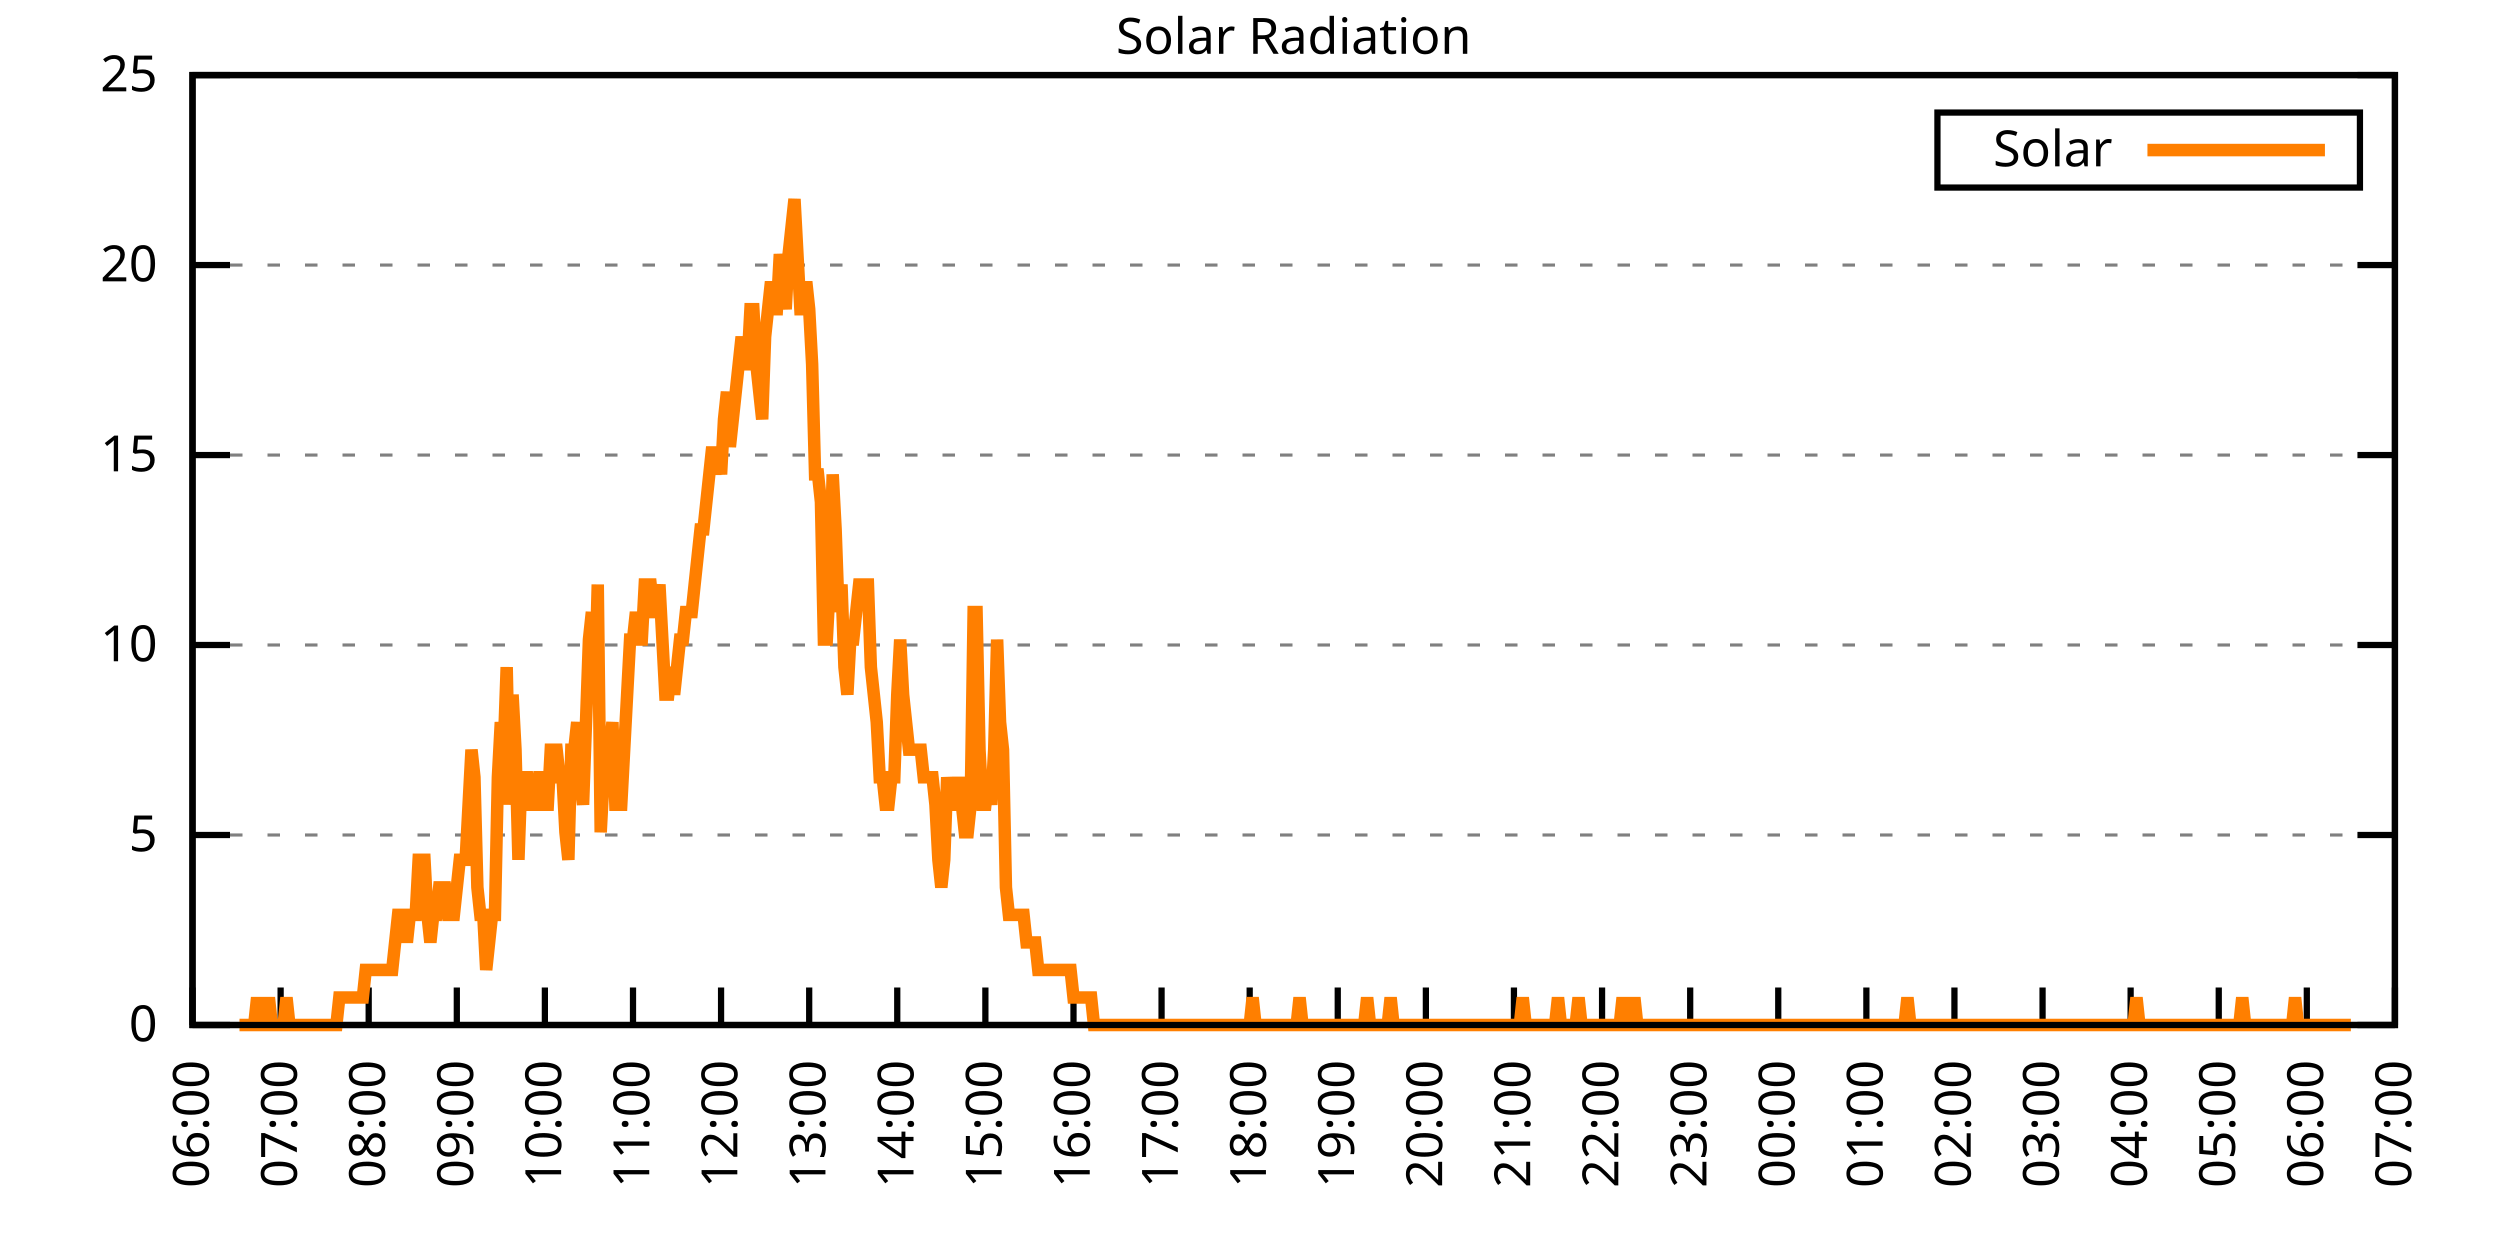
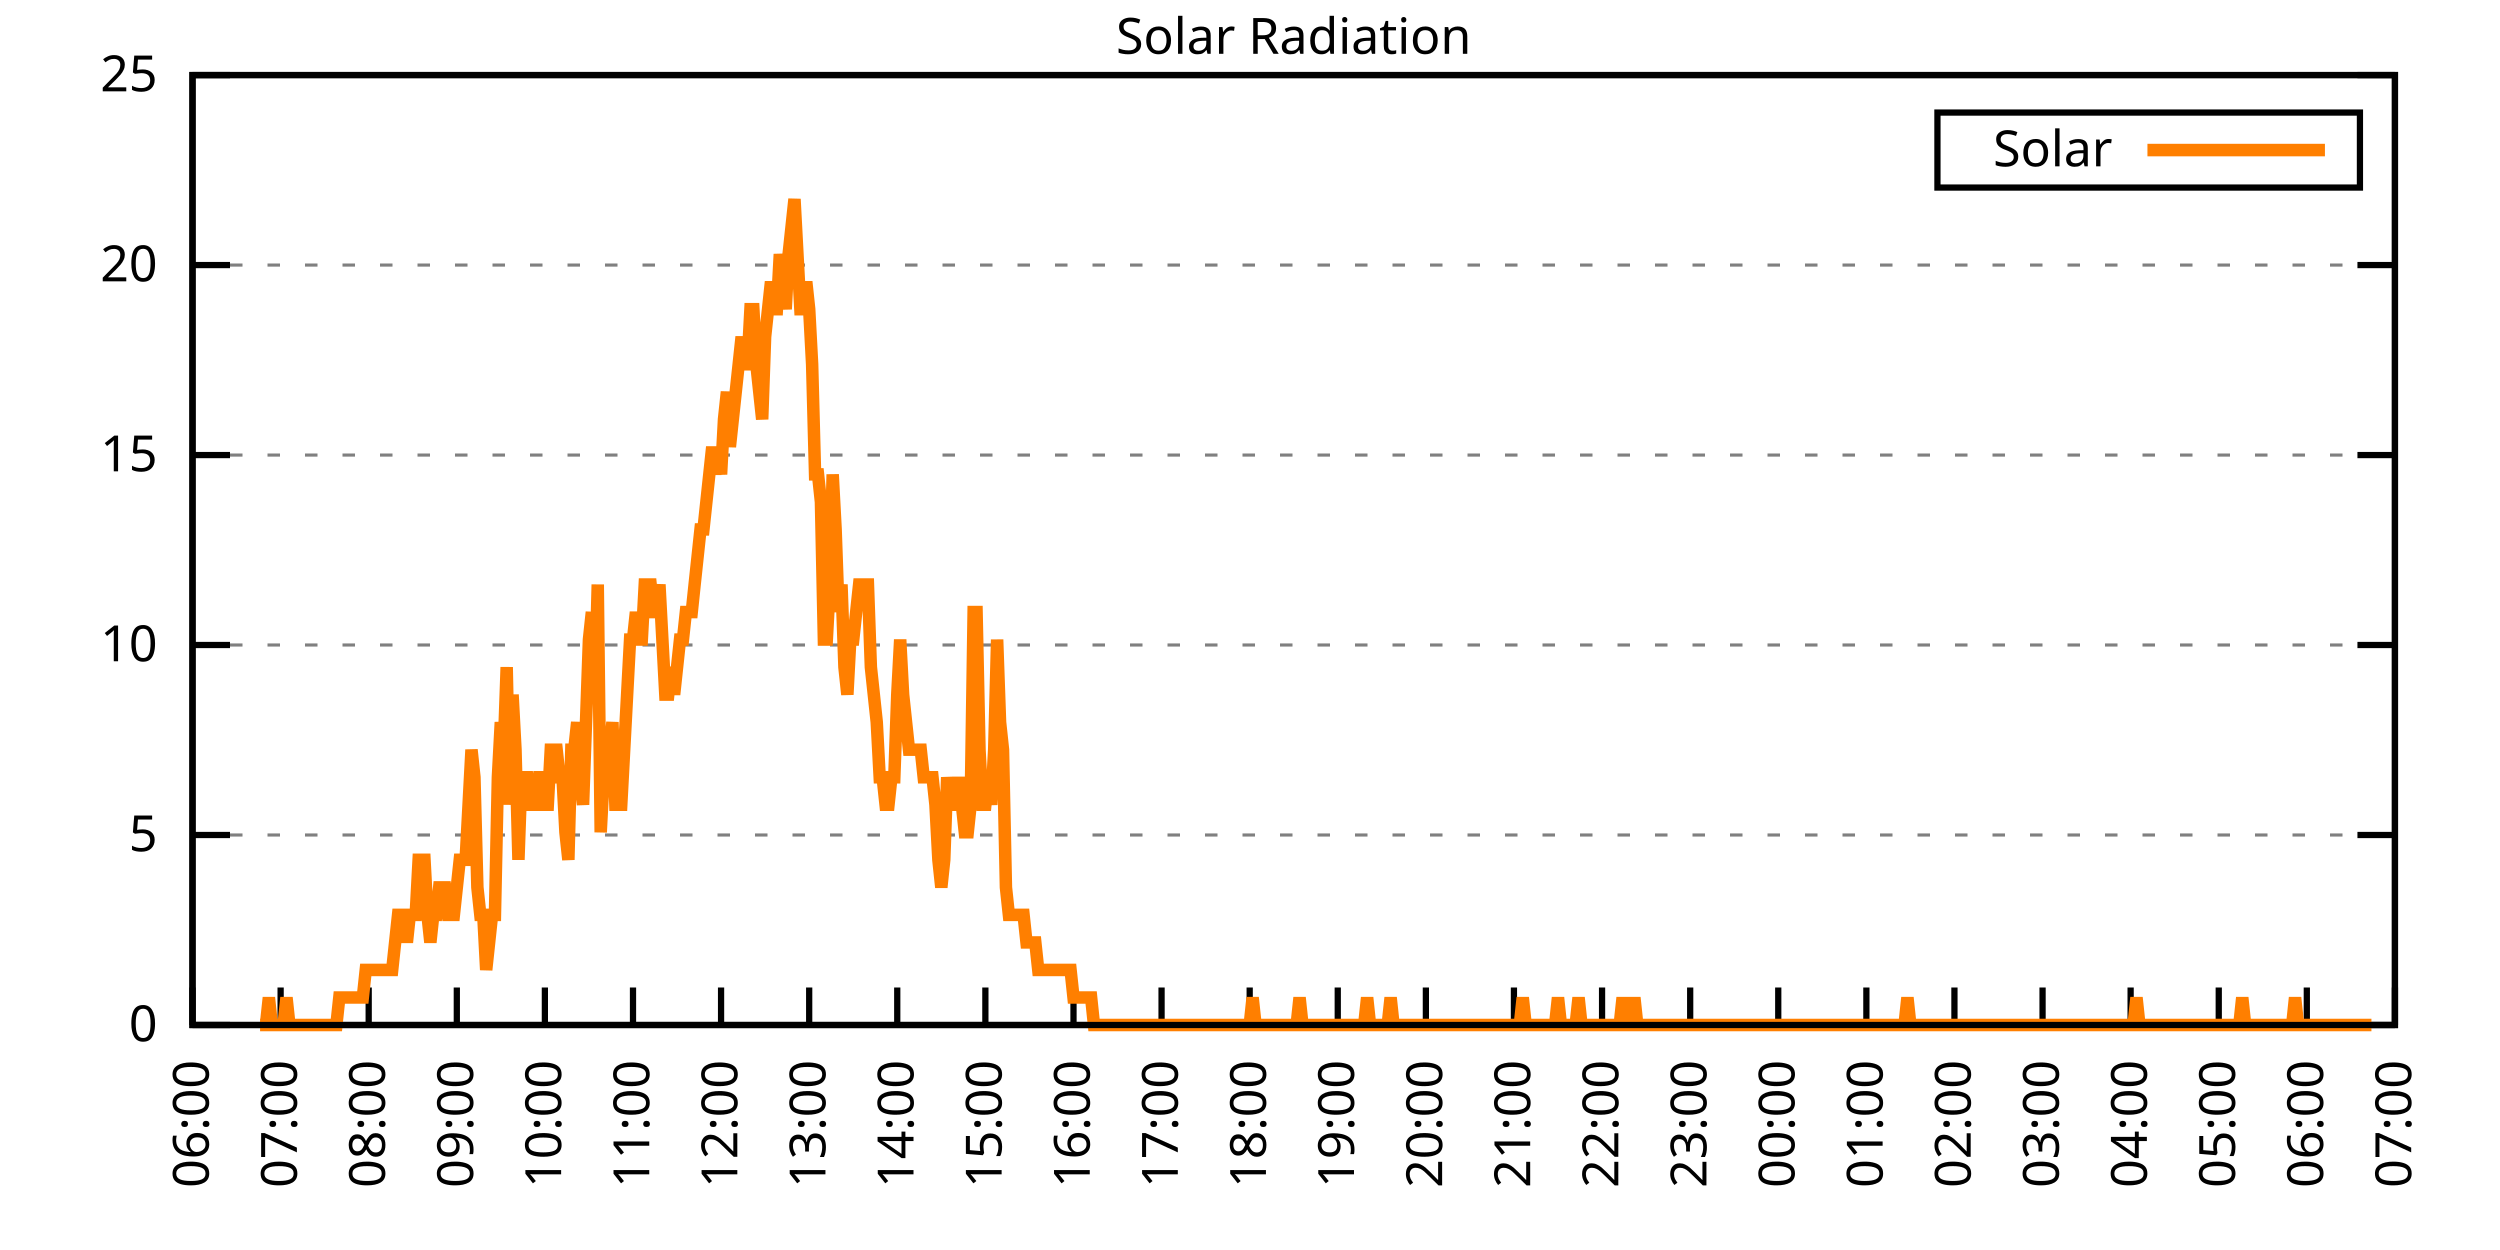
<svg xmlns="http://www.w3.org/2000/svg" xmlns:xlink="http://www.w3.org/1999/xlink" width="400" height="200" viewBox="0 0 400 200">
  <g id="gnuplot_canvas">
    <rect x="0" y="0" width="400" height="200" fill="none" />
    <defs>
      <circle id="gpDot" r="0.5" stroke-width="0.5" stroke="currentColor" />
      <path id="gpPt0" stroke-width="0.333" stroke="currentColor" d="M-1,0 h2 M0,-1 v2" />
      <path id="gpPt1" stroke-width="0.333" stroke="currentColor" d="M-1,-1 L1,1 M1,-1 L-1,1" />
      <path id="gpPt2" stroke-width="0.333" stroke="currentColor" d="M-1,0 L1,0 M0,-1 L0,1 M-1,-1 L1,1 M-1,1 L1,-1" />
      <rect id="gpPt3" stroke-width="0.333" stroke="currentColor" x="-1" y="-1" width="2" height="2" />
      <rect id="gpPt4" stroke-width="0.333" stroke="currentColor" fill="currentColor" x="-1" y="-1" width="2" height="2" />
      <circle id="gpPt5" stroke-width="0.333" stroke="currentColor" cx="0" cy="0" r="1" />
      <use xlink:href="#gpPt5" id="gpPt6" fill="currentColor" stroke="none" />
      <path id="gpPt7" stroke-width="0.333" stroke="currentColor" d="M0,-1.33 L-1.33,0.67 L1.33,0.67 z" />
      <use xlink:href="#gpPt7" id="gpPt8" fill="currentColor" stroke="none" />
      <use xlink:href="#gpPt7" id="gpPt9" stroke="currentColor" transform="rotate(180)" />
      <use xlink:href="#gpPt9" id="gpPt10" fill="currentColor" stroke="none" />
      <use xlink:href="#gpPt3" id="gpPt11" stroke="currentColor" transform="rotate(45)" />
      <use xlink:href="#gpPt11" id="gpPt12" fill="currentColor" stroke="none" />
      <path id="gpPt13" stroke-width="0.333" stroke="currentColor" d="M0,1.330 L1.265,0.411 L0.782,-1.067 L-0.782,-1.076 L-1.265,0.411 z" />
      <use xlink:href="#gpPt13" id="gpPt14" fill="currentColor" stroke="none" />
      <filter id="textbox" filterUnits="objectBoundingBox" x="0" y="0" height="1" width="1">
        <feFlood flood-color="white" flood-opacity="1" result="bgnd" />
        <feComposite in="SourceGraphic" in2="bgnd" operator="atop" />
      </filter>
      <filter id="greybox" filterUnits="objectBoundingBox" x="0" y="0" height="1" width="1">
        <feFlood flood-color="lightgrey" flood-opacity="1" result="grey" />
        <feComposite in="SourceGraphic" in2="grey" operator="atop" />
      </filter>
    </defs>
    <g fill="none" color="white" stroke="currentColor" stroke-width="1.00" stroke-linecap="butt" stroke-linejoin="miter">
</g>
    <g fill="none" color="black" stroke="currentColor" stroke-width="1.00" stroke-linecap="butt" stroke-linejoin="miter">
      <g stroke="none" shape-rendering="crispEdges">
        <polygon fill="rgb(255, 255, 255)" points="30.80,164.00 383.18,164.00 383.18,12.02 30.80,12.02 " />
      </g>
    </g>
    <g fill="none" color="black" stroke="currentColor" stroke-width="1.00" stroke-linecap="butt" stroke-linejoin="miter">
</g>
    <g fill="none" color="black" stroke="black" stroke-width="0.50" stroke-linecap="butt" stroke-linejoin="miter">
</g>
    <g fill="none" color="gray" stroke="currentColor" stroke-width="0.50" stroke-linecap="butt" stroke-linejoin="miter">
      <path stroke="gray" stroke-dasharray="2,4" class="gridline" d="M30.80,164.00 L383.19,164.00  " />
    </g>
    <g fill="none" color="gray" stroke="gray" stroke-width="1.00" stroke-linecap="butt" stroke-linejoin="miter">
</g>
    <g fill="none" color="black" stroke="currentColor" stroke-width="1.00" stroke-linecap="butt" stroke-linejoin="miter">
      <path stroke="black" d="M30.80,164.00 L36.80,164.00 M383.19,164.00 L377.19,164.00  " />
      <g transform="translate(25.20,166.60)" stroke="none" fill="black" font-family="Sans" font-size="8.00" text-anchor="end">
        <text>
          <tspan font-family="Sans"> 0</tspan>
        </text>
      </g>
    </g>
    <g fill="none" color="black" stroke="currentColor" stroke-width="1.00" stroke-linecap="butt" stroke-linejoin="miter">
</g>
    <g fill="none" color="black" stroke="black" stroke-width="0.50" stroke-linecap="butt" stroke-linejoin="miter">
</g>
    <g fill="none" color="gray" stroke="currentColor" stroke-width="0.50" stroke-linecap="butt" stroke-linejoin="miter">
      <path stroke="gray" stroke-dasharray="2,4" class="gridline" d="M30.80,133.60 L383.19,133.60  " />
    </g>
    <g fill="none" color="gray" stroke="gray" stroke-width="1.00" stroke-linecap="butt" stroke-linejoin="miter">
</g>
    <g fill="none" color="black" stroke="currentColor" stroke-width="1.00" stroke-linecap="butt" stroke-linejoin="miter">
      <path stroke="black" d="M30.80,133.60 L36.80,133.60 M383.19,133.60 L377.19,133.60  " />
      <g transform="translate(25.20,136.20)" stroke="none" fill="black" font-family="Sans" font-size="8.00" text-anchor="end">
        <text>
          <tspan font-family="Sans"> 5</tspan>
        </text>
      </g>
    </g>
    <g fill="none" color="black" stroke="currentColor" stroke-width="1.00" stroke-linecap="butt" stroke-linejoin="miter">
</g>
    <g fill="none" color="black" stroke="black" stroke-width="0.50" stroke-linecap="butt" stroke-linejoin="miter">
</g>
    <g fill="none" color="gray" stroke="currentColor" stroke-width="0.50" stroke-linecap="butt" stroke-linejoin="miter">
      <path stroke="gray" stroke-dasharray="2,4" class="gridline" d="M30.80,103.20 L383.19,103.20  " />
    </g>
    <g fill="none" color="gray" stroke="gray" stroke-width="1.00" stroke-linecap="butt" stroke-linejoin="miter">
</g>
    <g fill="none" color="black" stroke="currentColor" stroke-width="1.00" stroke-linecap="butt" stroke-linejoin="miter">
      <path stroke="black" d="M30.80,103.20 L36.80,103.20 M383.19,103.20 L377.19,103.20  " />
      <g transform="translate(25.20,105.80)" stroke="none" fill="black" font-family="Sans" font-size="8.00" text-anchor="end">
        <text>
          <tspan font-family="Sans"> 10</tspan>
        </text>
      </g>
    </g>
    <g fill="none" color="black" stroke="currentColor" stroke-width="1.00" stroke-linecap="butt" stroke-linejoin="miter">
</g>
    <g fill="none" color="black" stroke="black" stroke-width="0.50" stroke-linecap="butt" stroke-linejoin="miter">
</g>
    <g fill="none" color="gray" stroke="currentColor" stroke-width="0.50" stroke-linecap="butt" stroke-linejoin="miter">
      <path stroke="gray" stroke-dasharray="2,4" class="gridline" d="M30.80,72.81 L383.19,72.81  " />
    </g>
    <g fill="none" color="gray" stroke="gray" stroke-width="1.00" stroke-linecap="butt" stroke-linejoin="miter">
</g>
    <g fill="none" color="black" stroke="currentColor" stroke-width="1.00" stroke-linecap="butt" stroke-linejoin="miter">
      <path stroke="black" d="M30.80,72.81 L36.80,72.81 M383.19,72.81 L377.19,72.81  " />
      <g transform="translate(25.20,75.41)" stroke="none" fill="black" font-family="Sans" font-size="8.00" text-anchor="end">
        <text>
          <tspan font-family="Sans"> 15</tspan>
        </text>
      </g>
    </g>
    <g fill="none" color="black" stroke="currentColor" stroke-width="1.00" stroke-linecap="butt" stroke-linejoin="miter">
</g>
    <g fill="none" color="black" stroke="black" stroke-width="0.50" stroke-linecap="butt" stroke-linejoin="miter">
</g>
    <g fill="none" color="gray" stroke="currentColor" stroke-width="0.50" stroke-linecap="butt" stroke-linejoin="miter">
      <path stroke="gray" stroke-dasharray="2,4" class="gridline" d="M30.80,42.41 L383.19,42.41  " />
    </g>
    <g fill="none" color="gray" stroke="gray" stroke-width="1.00" stroke-linecap="butt" stroke-linejoin="miter">
</g>
    <g fill="none" color="black" stroke="currentColor" stroke-width="1.00" stroke-linecap="butt" stroke-linejoin="miter">
      <path stroke="black" d="M30.80,42.41 L36.80,42.41 M383.19,42.41 L377.19,42.41  " />
      <g transform="translate(25.20,45.01)" stroke="none" fill="black" font-family="Sans" font-size="8.00" text-anchor="end">
        <text>
          <tspan font-family="Sans"> 20</tspan>
        </text>
      </g>
    </g>
    <g fill="none" color="black" stroke="currentColor" stroke-width="1.00" stroke-linecap="butt" stroke-linejoin="miter">
</g>
    <g fill="none" color="black" stroke="black" stroke-width="0.50" stroke-linecap="butt" stroke-linejoin="miter">
</g>
    <g fill="none" color="gray" stroke="currentColor" stroke-width="0.50" stroke-linecap="butt" stroke-linejoin="miter">
      <path stroke="gray" stroke-dasharray="2,4" class="gridline" d="M30.80,12.01 L383.19,12.01  " />
    </g>
    <g fill="none" color="gray" stroke="gray" stroke-width="1.00" stroke-linecap="butt" stroke-linejoin="miter">
</g>
    <g fill="none" color="black" stroke="currentColor" stroke-width="1.00" stroke-linecap="butt" stroke-linejoin="miter">
      <path stroke="black" d="M30.80,12.01 L36.80,12.01 M383.19,12.01 L377.19,12.01  " />
      <g transform="translate(25.20,14.61)" stroke="none" fill="black" font-family="Sans" font-size="8.00" text-anchor="end">
        <text>
          <tspan font-family="Sans"> 25</tspan>
        </text>
      </g>
    </g>
    <g fill="none" color="black" stroke="currentColor" stroke-width="1.00" stroke-linecap="butt" stroke-linejoin="miter">
      <path stroke="black" d="M30.80,164.00 L30.80,158.00  " />
      <g transform="translate(33.40,169.60) rotate(270.00)" stroke="none" fill="black" font-family="Sans" font-size="8.00" text-anchor="end">
        <text>
          <tspan font-family="Sans">06:00</tspan>
        </text>
      </g>
    </g>
    <g fill="none" color="black" stroke="currentColor" stroke-width="1.00" stroke-linecap="butt" stroke-linejoin="miter">
      <path stroke="black" d="M44.90,164.00 L44.90,158.00  " />
      <g transform="translate(47.50,169.60) rotate(270.00)" stroke="none" fill="black" font-family="Sans" font-size="8.00" text-anchor="end">
        <text>
          <tspan font-family="Sans">07:00</tspan>
        </text>
      </g>
    </g>
    <g fill="none" color="black" stroke="currentColor" stroke-width="1.00" stroke-linecap="butt" stroke-linejoin="miter">
      <path stroke="black" d="M58.99,164.00 L58.99,158.00  " />
      <g transform="translate(61.59,169.60) rotate(270.00)" stroke="none" fill="black" font-family="Sans" font-size="8.00" text-anchor="end">
        <text>
          <tspan font-family="Sans">08:00</tspan>
        </text>
      </g>
    </g>
    <g fill="none" color="black" stroke="currentColor" stroke-width="1.00" stroke-linecap="butt" stroke-linejoin="miter">
      <path stroke="black" d="M73.09,164.00 L73.09,158.00  " />
      <g transform="translate(75.69,169.60) rotate(270.00)" stroke="none" fill="black" font-family="Sans" font-size="8.00" text-anchor="end">
        <text>
          <tspan font-family="Sans">09:00</tspan>
        </text>
      </g>
    </g>
    <g fill="none" color="black" stroke="currentColor" stroke-width="1.00" stroke-linecap="butt" stroke-linejoin="miter">
      <path stroke="black" d="M87.18,164.00 L87.18,158.00  " />
      <g transform="translate(89.78,169.60) rotate(270.00)" stroke="none" fill="black" font-family="Sans" font-size="8.00" text-anchor="end">
        <text>
          <tspan font-family="Sans">10:00</tspan>
        </text>
      </g>
    </g>
    <g fill="none" color="black" stroke="currentColor" stroke-width="1.00" stroke-linecap="butt" stroke-linejoin="miter">
      <path stroke="black" d="M101.28,164.00 L101.28,158.00  " />
      <g transform="translate(103.88,169.60) rotate(270.00)" stroke="none" fill="black" font-family="Sans" font-size="8.00" text-anchor="end">
        <text>
          <tspan font-family="Sans">11:00</tspan>
        </text>
      </g>
    </g>
    <g fill="none" color="black" stroke="currentColor" stroke-width="1.00" stroke-linecap="butt" stroke-linejoin="miter">
      <path stroke="black" d="M115.37,164.00 L115.37,158.00  " />
      <g transform="translate(117.97,169.60) rotate(270.00)" stroke="none" fill="black" font-family="Sans" font-size="8.00" text-anchor="end">
        <text>
          <tspan font-family="Sans">12:00</tspan>
        </text>
      </g>
    </g>
    <g fill="none" color="black" stroke="currentColor" stroke-width="1.00" stroke-linecap="butt" stroke-linejoin="miter">
      <path stroke="black" d="M129.47,164.00 L129.47,158.00  " />
      <g transform="translate(132.07,169.60) rotate(270.00)" stroke="none" fill="black" font-family="Sans" font-size="8.00" text-anchor="end">
        <text>
          <tspan font-family="Sans">13:00</tspan>
        </text>
      </g>
    </g>
    <g fill="none" color="black" stroke="currentColor" stroke-width="1.00" stroke-linecap="butt" stroke-linejoin="miter">
      <path stroke="black" d="M143.56,164.00 L143.56,158.00  " />
      <g transform="translate(146.16,169.60) rotate(270.00)" stroke="none" fill="black" font-family="Sans" font-size="8.00" text-anchor="end">
        <text>
          <tspan font-family="Sans">14:00</tspan>
        </text>
      </g>
    </g>
    <g fill="none" color="black" stroke="currentColor" stroke-width="1.00" stroke-linecap="butt" stroke-linejoin="miter">
      <path stroke="black" d="M157.66,164.00 L157.66,158.00  " />
      <g transform="translate(160.26,169.60) rotate(270.00)" stroke="none" fill="black" font-family="Sans" font-size="8.00" text-anchor="end">
        <text>
          <tspan font-family="Sans">15:00</tspan>
        </text>
      </g>
    </g>
    <g fill="none" color="black" stroke="currentColor" stroke-width="1.00" stroke-linecap="butt" stroke-linejoin="miter">
      <path stroke="black" d="M171.76,164.00 L171.76,158.00  " />
      <g transform="translate(174.36,169.60) rotate(270.00)" stroke="none" fill="black" font-family="Sans" font-size="8.00" text-anchor="end">
        <text>
          <tspan font-family="Sans">16:00</tspan>
        </text>
      </g>
    </g>
    <g fill="none" color="black" stroke="currentColor" stroke-width="1.00" stroke-linecap="butt" stroke-linejoin="miter">
      <path stroke="black" d="M185.85,164.00 L185.85,158.00  " />
      <g transform="translate(188.45,169.60) rotate(270.00)" stroke="none" fill="black" font-family="Sans" font-size="8.00" text-anchor="end">
        <text>
          <tspan font-family="Sans">17:00</tspan>
        </text>
      </g>
    </g>
    <g fill="none" color="black" stroke="currentColor" stroke-width="1.00" stroke-linecap="butt" stroke-linejoin="miter">
      <path stroke="black" d="M199.95,164.00 L199.95,158.00  " />
      <g transform="translate(202.55,169.60) rotate(270.00)" stroke="none" fill="black" font-family="Sans" font-size="8.00" text-anchor="end">
        <text>
          <tspan font-family="Sans">18:00</tspan>
        </text>
      </g>
    </g>
    <g fill="none" color="black" stroke="currentColor" stroke-width="1.00" stroke-linecap="butt" stroke-linejoin="miter">
      <path stroke="black" d="M214.04,164.00 L214.04,158.00  " />
      <g transform="translate(216.64,169.60) rotate(270.00)" stroke="none" fill="black" font-family="Sans" font-size="8.00" text-anchor="end">
        <text>
          <tspan font-family="Sans">19:00</tspan>
        </text>
      </g>
    </g>
    <g fill="none" color="black" stroke="currentColor" stroke-width="1.00" stroke-linecap="butt" stroke-linejoin="miter">
      <path stroke="black" d="M228.14,164.00 L228.14,158.00  " />
      <g transform="translate(230.74,169.60) rotate(270.00)" stroke="none" fill="black" font-family="Sans" font-size="8.00" text-anchor="end">
        <text>
          <tspan font-family="Sans">20:00</tspan>
        </text>
      </g>
    </g>
    <g fill="none" color="black" stroke="currentColor" stroke-width="1.00" stroke-linecap="butt" stroke-linejoin="miter">
      <path stroke="black" d="M242.23,164.00 L242.23,158.00  " />
      <g transform="translate(244.83,169.60) rotate(270.00)" stroke="none" fill="black" font-family="Sans" font-size="8.00" text-anchor="end">
        <text>
          <tspan font-family="Sans">21:00</tspan>
        </text>
      </g>
    </g>
    <g fill="none" color="black" stroke="currentColor" stroke-width="1.00" stroke-linecap="butt" stroke-linejoin="miter">
      <path stroke="black" d="M256.33,164.00 L256.33,158.00  " />
      <g transform="translate(258.93,169.60) rotate(270.00)" stroke="none" fill="black" font-family="Sans" font-size="8.00" text-anchor="end">
        <text>
          <tspan font-family="Sans">22:00</tspan>
        </text>
      </g>
    </g>
    <g fill="none" color="black" stroke="currentColor" stroke-width="1.00" stroke-linecap="butt" stroke-linejoin="miter">
      <path stroke="black" d="M270.43,164.00 L270.43,158.00  " />
      <g transform="translate(273.03,169.60) rotate(270.00)" stroke="none" fill="black" font-family="Sans" font-size="8.00" text-anchor="end">
        <text>
          <tspan font-family="Sans">23:00</tspan>
        </text>
      </g>
    </g>
    <g fill="none" color="black" stroke="currentColor" stroke-width="1.00" stroke-linecap="butt" stroke-linejoin="miter">
      <path stroke="black" d="M284.52,164.00 L284.52,158.00  " />
      <g transform="translate(287.12,169.60) rotate(270.00)" stroke="none" fill="black" font-family="Sans" font-size="8.00" text-anchor="end">
        <text>
          <tspan font-family="Sans">00:00</tspan>
        </text>
      </g>
    </g>
    <g fill="none" color="black" stroke="currentColor" stroke-width="1.00" stroke-linecap="butt" stroke-linejoin="miter">
      <path stroke="black" d="M298.62,164.00 L298.62,158.00  " />
      <g transform="translate(301.22,169.60) rotate(270.00)" stroke="none" fill="black" font-family="Sans" font-size="8.00" text-anchor="end">
        <text>
          <tspan font-family="Sans">01:00</tspan>
        </text>
      </g>
    </g>
    <g fill="none" color="black" stroke="currentColor" stroke-width="1.00" stroke-linecap="butt" stroke-linejoin="miter">
      <path stroke="black" d="M312.71,164.00 L312.71,158.00  " />
      <g transform="translate(315.31,169.60) rotate(270.00)" stroke="none" fill="black" font-family="Sans" font-size="8.00" text-anchor="end">
        <text>
          <tspan font-family="Sans">02:00</tspan>
        </text>
      </g>
    </g>
    <g fill="none" color="black" stroke="currentColor" stroke-width="1.00" stroke-linecap="butt" stroke-linejoin="miter">
      <path stroke="black" d="M326.81,164.00 L326.81,158.00  " />
      <g transform="translate(329.41,169.60) rotate(270.00)" stroke="none" fill="black" font-family="Sans" font-size="8.00" text-anchor="end">
        <text>
          <tspan font-family="Sans">03:00</tspan>
        </text>
      </g>
    </g>
    <g fill="none" color="black" stroke="currentColor" stroke-width="1.00" stroke-linecap="butt" stroke-linejoin="miter">
      <path stroke="black" d="M340.90,164.00 L340.90,158.00  " />
      <g transform="translate(343.50,169.60) rotate(270.00)" stroke="none" fill="black" font-family="Sans" font-size="8.00" text-anchor="end">
        <text>
          <tspan font-family="Sans">04:00</tspan>
        </text>
      </g>
    </g>
    <g fill="none" color="black" stroke="currentColor" stroke-width="1.00" stroke-linecap="butt" stroke-linejoin="miter">
      <path stroke="black" d="M355.00,164.00 L355.00,158.00  " />
      <g transform="translate(357.60,169.60) rotate(270.00)" stroke="none" fill="black" font-family="Sans" font-size="8.00" text-anchor="end">
        <text>
          <tspan font-family="Sans">05:00</tspan>
        </text>
      </g>
    </g>
    <g fill="none" color="black" stroke="currentColor" stroke-width="1.00" stroke-linecap="butt" stroke-linejoin="miter">
      <path stroke="black" d="M369.09,164.00 L369.09,158.00  " />
      <g transform="translate(371.69,169.60) rotate(270.00)" stroke="none" fill="black" font-family="Sans" font-size="8.00" text-anchor="end">
        <text>
          <tspan font-family="Sans">06:00</tspan>
        </text>
      </g>
    </g>
    <g fill="none" color="black" stroke="currentColor" stroke-width="1.00" stroke-linecap="butt" stroke-linejoin="miter">
      <path stroke="black" d="M383.19,164.00 L383.19,158.00  " />
      <g transform="translate(385.79,169.60) rotate(270.00)" stroke="none" fill="black" font-family="Sans" font-size="8.00" text-anchor="end">
        <text>
          <tspan font-family="Sans">07:00</tspan>
        </text>
      </g>
    </g>
    <g fill="none" color="black" stroke="currentColor" stroke-width="1.00" stroke-linecap="butt" stroke-linejoin="miter">
</g>
    <g fill="none" color="black" stroke="currentColor" stroke-width="1.00" stroke-linecap="butt" stroke-linejoin="miter">
      <path stroke="black" d="M30.80,12.01 L30.80,164.00 L383.19,164.00 L383.19,12.01 L30.80,12.01 Z  " />
    </g>
    <g fill="none" color="black" stroke="currentColor" stroke-width="1.00" stroke-linecap="butt" stroke-linejoin="miter">
</g>
    <g fill="none" color="black" stroke="currentColor" stroke-width="1.00" stroke-linecap="butt" stroke-linejoin="miter">
      <path stroke="black" d="M309.99,30.01 L309.99,18.01 L377.59,18.01 L377.59,30.01 L309.99,30.01 Z  " />
    </g>
    <g id="Solar_Radiation_plot_1">
      <g fill="none" color="white" stroke="black" stroke-width="2.00" stroke-linecap="butt" stroke-linejoin="miter">
</g>
      <g fill="none" color="black" stroke="currentColor" stroke-width="2.00" stroke-linecap="butt" stroke-linejoin="miter">
        <g transform="translate(337.99,26.61)" stroke="none" fill="black" font-family="Sans" font-size="8.00" text-anchor="end">
          <text>
            <tspan font-family="Sans">Solar</tspan>
          </text>
        </g>
      </g>
      <g fill="none" color="black" stroke="currentColor" stroke-width="2.00" stroke-linecap="butt" stroke-linejoin="miter">
-         <path stroke="rgb(255, 127,   0)" d="M343.59,24.01 L371.99,24.01 M38.32,164.00 L38.79,164.00 L39.26,164.00 L39.73,164.00 L40.20,164.00 L40.67,164.00   L41.14,159.60 L41.61,164.00 L42.08,164.00 L42.55,164.00 L43.02,159.60 L43.49,164.00 L43.96,164.00 L44.43,164.00   L44.90,164.00 L45.37,164.00 L45.84,159.60 L46.31,164.00 L46.78,164.00 L47.24,164.00 L47.71,164.00 L48.18,164.00   L48.65,164.00 L49.12,164.00 L49.59,164.00 L50.06,164.00 L50.53,164.00 L51.00,164.00 L51.47,164.00 L51.94,164.00   L52.41,164.00 L52.88,164.00 L53.35,164.00 L53.82,164.00 L54.29,159.60 L54.76,159.60 L55.23,159.60 L55.70,159.60   L56.17,159.60 L56.64,159.60 L57.11,159.60 L57.58,159.60 L58.05,159.60 L58.52,155.19 L58.99,155.19 L59.46,155.19   L59.93,155.19 L60.40,155.19 L60.87,155.19 L61.34,155.19 L61.81,155.19 L62.28,155.19 L62.75,155.19 L63.22,150.79   L63.69,146.38 L64.16,146.38 L64.63,146.38 L65.10,150.79 L65.57,146.38 L66.04,146.38 L66.51,146.38 L66.98,137.57   L67.45,137.57 L67.92,137.57 L68.39,146.38 L68.86,150.79 L69.33,146.38 L69.80,146.38 L70.27,141.98 L70.74,141.98   L71.21,141.98 L71.68,146.38 L72.15,146.38 L72.62,146.38 L73.09,141.98 L73.56,137.57 L74.03,137.57 L74.50,137.57   L74.97,128.76 L75.44,119.95 L75.91,124.36 L76.38,141.98 L76.85,146.38 L77.32,146.38 L77.79,155.19 L78.26,150.79   L78.73,146.38 L79.19,146.38 L79.66,124.36 L80.13,115.55 L80.60,119.95 L81.07,106.74 L81.54,128.76 L82.01,111.14   L82.48,119.95 L82.95,137.57 L83.42,124.36 L83.89,124.36 L84.36,124.36 L84.83,128.76 L85.30,128.76 L85.77,128.76   L86.24,124.36 L86.71,124.36 L87.18,128.76 L87.65,128.76 L88.12,119.95 L88.59,119.95 L89.06,119.95 L89.53,124.36   L90.00,124.36 L90.47,133.17 L90.94,137.57 L91.41,119.95 L91.88,119.95 L92.35,115.55 L92.82,124.36 L93.29,128.76   L93.76,115.55 L94.23,102.33 L94.70,97.93 L95.17,111.14 L95.64,93.52 L96.11,133.17 L96.58,124.36 L97.05,124.36   L97.52,119.95 L97.99,115.55 L98.46,128.76 L98.93,128.76 L99.40,128.76 L99.87,119.95 L100.34,111.14 L100.81,102.33   L101.28,102.33 L101.75,97.93 L102.22,102.33 L102.69,102.33 L103.16,93.52 L103.63,93.52 L104.10,93.52 L104.57,97.93   L105.04,97.93 L105.51,93.52 L105.98,102.33 L106.45,111.14 L106.92,111.14 L107.39,106.74 L107.86,111.14 L108.33,106.74   L108.80,102.33 L109.27,102.33 L109.74,97.93 L110.21,97.93 L110.68,97.93 L111.14,93.52 L111.61,89.12 L112.08,84.71   L112.55,84.71 L113.02,80.31 L113.49,75.90 L113.96,71.50 L114.43,75.90 L114.90,71.50 L115.37,75.90 L115.84,67.09   L116.31,62.69 L116.78,71.50 L117.25,67.09 L117.72,62.69 L118.19,58.28 L118.66,53.88 L119.13,58.28 L119.60,58.28   L120.07,49.47 L120.54,49.47 L121.01,58.28 L121.48,62.69 L121.95,67.09 L122.42,53.88 L122.89,49.47 L123.36,45.07   L123.83,49.47 L124.30,49.47 L124.77,40.66 L125.24,45.07 L125.71,49.47 L126.18,40.66 L126.65,36.26 L127.12,31.85   L127.59,40.66 L128.06,49.47 L128.53,49.47 L129.00,45.07 L129.47,49.47 L129.94,58.28 L130.41,75.90 L130.88,75.90   L131.35,80.31 L131.82,102.33 L132.29,102.33 L132.76,93.52 L133.23,75.90 L133.70,84.71 L134.17,97.93 L134.64,93.52   L135.11,106.74 L135.58,111.14 L136.05,102.33 L136.52,102.33 L136.99,97.93 L137.46,93.52 L137.93,93.52 L138.40,93.52   L138.87,93.52 L139.34,106.74 L139.81,111.14 L140.28,115.55 L140.75,124.36 L141.22,124.36 L141.69,128.76 L142.16,128.76   L142.63,124.36 L143.09,124.36 L143.56,111.14 L144.03,102.33 L144.50,111.14 L144.97,115.55 L145.44,119.95 L145.91,119.95   L146.38,119.95 L146.85,119.95 L147.32,119.95 L147.79,124.36 L148.26,124.36 L148.73,124.36 L149.20,124.36 L149.67,128.76   L150.14,137.57 L150.61,141.98 L151.08,137.57 L151.55,124.36 L152.02,128.76 L152.49,128.76 L152.96,128.76 L153.43,124.36   L153.90,128.76 L154.37,133.17 L154.84,133.17 L155.31,128.76 L155.78,97.93 L156.25,97.93 L156.72,119.95 L157.19,128.76   L157.66,128.76 L158.13,124.36 L158.60,128.76 L159.07,119.95 L159.54,102.33 L160.01,115.55 L160.48,119.95 L160.95,141.98   L161.42,146.38 L161.89,146.38 L162.36,146.38 L162.83,146.38 L163.30,146.38 L163.77,146.38 L164.24,150.79 L164.71,150.79   L165.18,150.79 L165.65,150.79 L166.12,155.19 L166.59,155.19 L167.06,155.19 L167.53,155.19 L168.00,155.19 L168.47,155.19   L168.94,155.19 L169.41,155.19 L169.88,155.19 L170.35,155.19 L170.82,155.19 L171.29,155.19 L171.76,159.60 L172.23,159.60   L172.70,159.60 L173.17,159.60 L173.64,159.60 L174.11,159.60 L174.58,159.60 L175.04,164.00 L175.51,164.00 L175.98,164.00   L176.45,164.00 L176.92,164.00 L177.39,164.00 L177.86,164.00 L178.33,164.00 L178.80,164.00 L179.27,164.00 L179.74,164.00   L180.21,164.00 L180.68,164.00 L181.15,164.00 L181.62,164.00 L182.09,164.00 L182.56,164.00 L183.03,164.00 L183.50,164.00   L183.97,164.00 L184.44,164.00 L184.91,164.00 L185.38,164.00 L185.85,164.00 L186.32,164.00 L186.79,164.00 L187.26,164.00   L187.73,164.00 L188.20,164.00 L188.67,164.00 L189.14,164.00 L189.61,164.00 L190.08,164.00 L190.55,164.00 L191.02,164.00   L191.49,164.00 L191.96,164.00 L192.43,164.00 L192.90,164.00 L193.37,164.00 L193.84,164.00 L194.31,164.00 L194.78,164.00   L195.25,164.00 L195.72,164.00 L196.19,164.00 L196.66,164.00 L197.13,164.00 L197.60,164.00 L198.07,164.00 L198.54,164.00   L199.01,164.00 L199.48,164.00 L199.95,164.00 L200.42,159.60 L200.89,164.00 L201.36,164.00 L201.83,164.00 L202.30,164.00   L202.77,164.00 L203.24,164.00 L203.71,164.00 L204.18,164.00 L204.65,164.00 L205.12,164.00 L205.59,164.00 L206.06,164.00   L206.53,164.00 L207.00,164.00 L207.46,164.00 L207.93,159.60 L208.40,164.00 L208.87,164.00 L209.34,164.00 L209.81,164.00   L210.28,164.00 L210.75,164.00 L211.22,164.00 L211.69,164.00 L212.16,164.00 L212.63,164.00 L213.10,164.00 L213.57,164.00   L214.04,164.00 L214.51,164.00 L214.98,164.00 L215.45,164.00 L215.92,164.00 L216.39,164.00 L216.86,164.00 L217.33,164.00   L217.80,164.00 L218.27,164.00 L218.74,159.60 L219.21,164.00 L219.68,164.00 L220.15,164.00 L220.62,164.00 L221.09,164.00   L221.56,164.00 L222.03,164.00 L222.50,159.60 L222.97,164.00 L223.44,164.00 L223.91,164.00 L224.38,164.00 L224.85,164.00   L225.32,164.00 L225.79,164.00 L226.26,164.00 L226.73,164.00 L227.20,164.00 L227.67,164.00 L228.14,164.00 L228.61,164.00   L229.08,164.00 L229.55,164.00 L230.02,164.00 L230.49,164.00 L230.96,164.00 L231.43,164.00 L231.90,164.00 L232.37,164.00   L232.84,164.00 L233.31,164.00 L233.78,164.00 L234.25,164.00 L234.72,164.00 L235.19,164.00 L235.66,164.00 L236.13,164.00   L236.60,164.00 L237.07,164.00 L237.54,164.00 L238.01,164.00 L238.48,164.00 L238.95,164.00 L239.41,164.00 L239.88,164.00   L240.35,164.00 L240.82,164.00 L241.29,164.00 L241.76,164.00 L242.23,164.00 L242.70,164.00 L243.17,164.00 L243.64,159.60   L244.11,164.00 L244.58,164.00 L245.05,164.00 L245.52,164.00 L245.99,164.00 L246.46,164.00 L246.93,164.00 L247.40,164.00   L247.87,164.00 L248.34,164.00 L248.81,164.00 L249.28,159.60 L249.75,164.00 L250.22,164.00 L250.69,164.00 L251.16,164.00   L251.63,164.00 L252.10,164.00 L252.57,159.60 L253.04,164.00 L253.51,164.00 L253.98,164.00 L254.45,164.00 L254.92,164.00   L255.39,164.00 L255.86,164.00 L256.33,164.00 L256.80,164.00 L257.27,164.00 L257.74,164.00 L258.21,164.00 L258.68,164.00   L259.15,164.00 L259.62,159.60 L260.09,164.00 L260.56,164.00 L261.03,164.00 L261.50,159.60 L261.97,164.00 L262.44,164.00   L262.91,164.00 L263.38,164.00 L263.85,164.00 L264.32,164.00 L264.79,164.00 L265.26,164.00 L265.73,164.00 L266.20,164.00   L266.67,164.00 L267.14,164.00 L267.61,164.00 L268.08,164.00 L268.55,164.00 L269.02,164.00 L269.49,164.00 L269.96,164.00   L270.43,164.00 L270.90,164.00 L271.36,164.00 L271.83,164.00 L272.30,164.00 L272.77,164.00 L273.24,164.00 L273.71,164.00   L274.18,164.00 L274.65,164.00 L275.12,164.00 L275.59,164.00 L276.06,164.00 L276.53,164.00 L277.00,164.00 L277.47,164.00   L277.94,164.00 L278.41,164.00 L278.88,164.00 L279.35,164.00 L279.82,164.00 L280.29,164.00 L280.76,164.00 L281.23,164.00   L281.70,164.00 L282.17,164.00 L282.64,164.00 L283.11,164.00 L283.58,164.00 L284.05,164.00 L284.52,164.00 L284.99,164.00   L285.46,164.00 L285.93,164.00 L286.40,164.00 L286.87,164.00 L287.34,164.00 L287.81,164.00 L288.28,164.00 L288.75,164.00   L289.22,164.00 L289.69,164.00 L290.16,164.00 L290.63,164.00 L291.10,164.00 L291.57,164.00 L292.04,164.00 L292.51,164.00   L292.98,164.00 L293.45,164.00 L293.92,164.00 L294.39,164.00 L294.86,164.00 L295.33,164.00 L295.80,164.00 L296.27,164.00   L296.74,164.00 L297.21,164.00 L297.68,164.00 L298.15,164.00 L298.62,164.00 L299.09,164.00 L299.56,164.00 L300.03,164.00   L300.50,164.00 L300.97,164.00 L301.44,164.00 L301.91,164.00 L302.38,164.00 L302.85,164.00 L303.31,164.00 L303.78,164.00   L304.25,164.00 L304.72,164.00 L305.19,159.60 L305.66,164.00 L306.13,164.00 L306.60,164.00 L307.07,164.00 L307.54,164.00   L308.01,164.00 L308.48,164.00 L308.95,164.00 L309.42,164.00 L309.89,164.00 L310.36,164.00 L310.83,164.00 L311.30,164.00   L311.77,164.00 L312.24,164.00 L312.71,164.00 L313.18,164.00 L313.65,164.00 L314.12,164.00 L314.59,164.00 L315.06,164.00   L315.53,164.00 L316.00,164.00 L316.47,164.00 L316.94,164.00 L317.41,164.00 L317.88,164.00 L318.35,164.00 L318.82,164.00   L319.29,164.00 L319.76,164.00 L320.23,164.00 L320.70,164.00 L321.17,164.00 L321.64,164.00 L322.11,164.00 L322.58,164.00   L323.05,164.00 L323.52,164.00 L323.99,164.00 L324.46,164.00 L324.93,164.00 L325.40,164.00 L325.87,164.00 L326.34,164.00   L326.81,164.00 L327.28,164.00 L327.75,164.00 L328.22,164.00 L328.69,164.00 L329.16,164.00 L329.63,164.00 L330.10,164.00   L330.57,164.00 L331.04,164.00 L331.51,164.00 L331.98,164.00 L332.45,164.00 L332.92,164.00 L333.39,164.00 L333.86,164.00   L334.33,164.00 L334.80,164.00 L335.26,164.00 L335.73,164.00 L336.20,164.00 L336.67,164.00 L337.14,164.00 L337.61,164.00   L338.08,164.00 L338.55,164.00 L339.02,164.00 L339.49,164.00 L339.96,164.00 L340.43,164.00 L340.90,164.00 L341.37,164.00   L341.84,159.60 L342.31,164.00 L342.78,164.00 L343.25,164.00 L343.72,164.00 L344.19,164.00 L344.66,164.00 L345.13,164.00   L345.60,164.00 L346.07,164.00 L346.54,164.00 L347.01,164.00 L347.48,164.00 L347.95,164.00 L348.42,164.00 L348.89,164.00   L349.36,164.00 L349.83,164.00 L350.30,164.00 L350.77,164.00 L351.24,164.00 L351.71,164.00 L352.18,164.00 L352.65,164.00   L353.12,164.00 L353.59,164.00 L354.06,164.00 L354.53,164.00 L355.00,164.00 L355.47,164.00 L355.94,164.00 L356.41,164.00   L356.88,164.00 L357.35,164.00 L357.82,164.00 L358.29,164.00 L358.76,159.60 L359.23,164.00 L359.70,164.00 L360.17,164.00   L360.64,164.00 L361.11,164.00 L361.58,164.00 L362.05,164.00 L362.52,164.00 L362.99,164.00 L363.46,164.00 L363.93,164.00   L364.40,164.00 L364.87,164.00 L365.34,164.00 L365.81,164.00 L366.28,164.00 L366.75,164.00 L367.21,159.60 L367.68,164.00   L368.15,164.00 L368.62,164.00 L369.09,164.00 L369.56,164.00 L370.03,164.00 L370.50,164.00 L370.97,164.00 L371.44,164.00   L371.91,164.00 L372.38,164.00 L372.85,164.00 L373.32,164.00 L373.79,164.00 L374.26,164.00 L374.73,164.00 L375.20,164.00   L375.67,164.00 L376.14,164.00  " />
+         <path stroke="rgb(255, 127,   0)" d="M343.59,24.01 L371.99,24.01 M41.61,164.00 L42.08,164.00 L42.55,164.00 L43.02,159.60 L43.49,164.00 L43.96,164.00   L44.43,164.00 L44.90,164.00 L45.37,164.00 L45.84,159.60 L46.31,164.00 L46.78,164.00 L47.24,164.00 L47.71,164.00   L48.18,164.00 L48.65,164.00 L49.12,164.00 L49.59,164.00 L50.06,164.00 L50.53,164.00 L51.00,164.00 L51.47,164.00   L51.94,164.00 L52.41,164.00 L52.88,164.00 L53.35,164.00 L53.82,164.00 L54.29,159.60 L54.76,159.60 L55.23,159.60   L55.70,159.60 L56.17,159.60 L56.64,159.60 L57.11,159.60 L57.58,159.60 L58.05,159.60 L58.52,155.19 L58.99,155.19   L59.46,155.19 L59.93,155.19 L60.40,155.19 L60.87,155.19 L61.34,155.19 L61.81,155.19 L62.28,155.19 L62.75,155.19   L63.22,150.79 L63.69,146.38 L64.16,146.38 L64.63,146.38 L65.10,150.79 L65.57,146.38 L66.04,146.38 L66.51,146.38   L66.98,137.57 L67.45,137.57 L67.92,137.57 L68.39,146.38 L68.86,150.79 L69.33,146.38 L69.80,146.38 L70.27,141.98   L70.74,141.98 L71.21,141.98 L71.68,146.38 L72.15,146.38 L72.62,146.38 L73.09,141.98 L73.56,137.57 L74.03,137.57   L74.50,137.57 L74.97,128.76 L75.44,119.95 L75.91,124.36 L76.38,141.98 L76.85,146.38 L77.32,146.38 L77.79,155.19   L78.26,150.79 L78.73,146.38 L79.19,146.38 L79.66,124.36 L80.13,115.55 L80.60,119.95 L81.07,106.74 L81.54,128.76   L82.01,111.14 L82.48,119.95 L82.95,137.57 L83.42,124.36 L83.89,124.36 L84.36,124.36 L84.83,128.76 L85.30,128.76   L85.77,128.76 L86.24,124.36 L86.71,124.36 L87.18,128.76 L87.65,128.76 L88.12,119.95 L88.59,119.95 L89.06,119.95   L89.53,124.36 L90.00,124.36 L90.47,133.17 L90.94,137.57 L91.41,119.95 L91.88,119.95 L92.35,115.55 L92.82,124.36   L93.29,128.76 L93.76,115.55 L94.23,102.33 L94.70,97.93 L95.17,111.14 L95.64,93.52 L96.11,133.17 L96.58,124.36   L97.05,124.36 L97.52,119.95 L97.99,115.55 L98.46,128.76 L98.93,128.76 L99.40,128.76 L99.87,119.95 L100.34,111.14   L100.81,102.33 L101.28,102.33 L101.75,97.93 L102.22,102.33 L102.69,102.33 L103.16,93.52 L103.63,93.52 L104.10,93.52   L104.57,97.93 L105.04,97.93 L105.51,93.52 L105.98,102.33 L106.45,111.14 L106.92,111.14 L107.39,106.74 L107.86,111.14   L108.33,106.74 L108.80,102.33 L109.27,102.33 L109.74,97.93 L110.21,97.93 L110.68,97.93 L111.14,93.52 L111.61,89.12   L112.08,84.71 L112.55,84.71 L113.02,80.31 L113.49,75.90 L113.96,71.50 L114.43,75.90 L114.90,71.50 L115.37,75.90   L115.84,67.09 L116.31,62.69 L116.78,71.50 L117.25,67.09 L117.72,62.69 L118.19,58.28 L118.66,53.88 L119.13,58.28   L119.60,58.28 L120.07,49.47 L120.54,49.47 L121.01,58.28 L121.48,62.69 L121.95,67.09 L122.42,53.88 L122.89,49.47   L123.36,45.07 L123.83,49.47 L124.30,49.47 L124.77,40.66 L125.24,45.07 L125.71,49.47 L126.18,40.66 L126.65,36.26   L127.12,31.85 L127.59,40.66 L128.06,49.47 L128.53,49.47 L129.00,45.07 L129.47,49.47 L129.94,58.28 L130.41,75.90   L130.88,75.90 L131.35,80.31 L131.82,102.33 L132.29,102.33 L132.76,93.52 L133.23,75.90 L133.70,84.71 L134.17,97.93   L134.64,93.52 L135.11,106.74 L135.58,111.14 L136.05,102.33 L136.52,102.33 L136.99,97.93 L137.46,93.52 L137.93,93.52   L138.40,93.52 L138.87,93.52 L139.34,106.74 L139.81,111.14 L140.28,115.55 L140.75,124.36 L141.22,124.36 L141.69,128.76   L142.16,128.76 L142.63,124.36 L143.09,124.36 L143.56,111.14 L144.03,102.33 L144.50,111.14 L144.97,115.55 L145.44,119.95   L145.91,119.95 L146.38,119.95 L146.85,119.95 L147.32,119.95 L147.79,124.36 L148.26,124.36 L148.73,124.36 L149.20,124.36   L149.67,128.76 L150.14,137.57 L150.61,141.98 L151.08,137.57 L151.55,124.36 L152.02,128.76 L152.49,128.76 L152.96,128.76   L153.43,124.36 L153.90,128.76 L154.37,133.17 L154.84,133.17 L155.31,128.76 L155.78,97.93 L156.25,97.93 L156.72,119.95   L157.19,128.76 L157.66,128.76 L158.13,124.36 L158.60,128.76 L159.07,119.95 L159.54,102.33 L160.01,115.55 L160.48,119.95   L160.95,141.98 L161.42,146.38 L161.89,146.38 L162.36,146.38 L162.83,146.38 L163.30,146.38 L163.77,146.38 L164.24,150.79   L164.71,150.79 L165.18,150.79 L165.65,150.79 L166.12,155.19 L166.59,155.19 L167.06,155.19 L167.53,155.19 L168.00,155.19   L168.47,155.19 L168.94,155.19 L169.41,155.19 L169.88,155.19 L170.35,155.19 L170.82,155.19 L171.29,155.19 L171.76,159.60   L172.23,159.60 L172.70,159.60 L173.17,159.60 L173.64,159.60 L174.11,159.60 L174.58,159.60 L175.04,164.00 L175.51,164.00   L175.98,164.00 L176.45,164.00 L176.92,164.00 L177.39,164.00 L177.86,164.00 L178.33,164.00 L178.80,164.00 L179.27,164.00   L179.74,164.00 L180.21,164.00 L180.68,164.00 L181.15,164.00 L181.62,164.00 L182.09,164.00 L182.56,164.00 L183.03,164.00   L183.50,164.00 L183.97,164.00 L184.44,164.00 L184.91,164.00 L185.38,164.00 L185.85,164.00 L186.32,164.00 L186.79,164.00   L187.26,164.00 L187.73,164.00 L188.20,164.00 L188.67,164.00 L189.14,164.00 L189.61,164.00 L190.08,164.00 L190.55,164.00   L191.02,164.00 L191.49,164.00 L191.96,164.00 L192.43,164.00 L192.90,164.00 L193.37,164.00 L193.84,164.00 L194.31,164.00   L194.78,164.00 L195.25,164.00 L195.72,164.00 L196.19,164.00 L196.66,164.00 L197.13,164.00 L197.60,164.00 L198.07,164.00   L198.54,164.00 L199.01,164.00 L199.48,164.00 L199.95,164.00 L200.42,159.60 L200.89,164.00 L201.36,164.00 L201.83,164.00   L202.30,164.00 L202.77,164.00 L203.24,164.00 L203.71,164.00 L204.18,164.00 L204.65,164.00 L205.12,164.00 L205.59,164.00   L206.06,164.00 L206.53,164.00 L207.00,164.00 L207.46,164.00 L207.93,159.60 L208.40,164.00 L208.87,164.00 L209.34,164.00   L209.81,164.00 L210.28,164.00 L210.75,164.00 L211.22,164.00 L211.69,164.00 L212.16,164.00 L212.63,164.00 L213.10,164.00   L213.57,164.00 L214.04,164.00 L214.51,164.00 L214.98,164.00 L215.45,164.00 L215.92,164.00 L216.39,164.00 L216.86,164.00   L217.33,164.00 L217.80,164.00 L218.27,164.00 L218.74,159.60 L219.21,164.00 L219.68,164.00 L220.15,164.00 L220.62,164.00   L221.09,164.00 L221.56,164.00 L222.03,164.00 L222.50,159.60 L222.97,164.00 L223.44,164.00 L223.91,164.00 L224.38,164.00   L224.85,164.00 L225.32,164.00 L225.79,164.00 L226.26,164.00 L226.73,164.00 L227.20,164.00 L227.67,164.00 L228.14,164.00   L228.61,164.00 L229.08,164.00 L229.55,164.00 L230.02,164.00 L230.49,164.00 L230.96,164.00 L231.43,164.00 L231.90,164.00   L232.37,164.00 L232.84,164.00 L233.31,164.00 L233.78,164.00 L234.25,164.00 L234.72,164.00 L235.19,164.00 L235.66,164.00   L236.13,164.00 L236.60,164.00 L237.07,164.00 L237.54,164.00 L238.01,164.00 L238.48,164.00 L238.95,164.00 L239.41,164.00   L239.88,164.00 L240.35,164.00 L240.82,164.00 L241.29,164.00 L241.76,164.00 L242.23,164.00 L242.70,164.00 L243.17,164.00   L243.64,159.60 L244.11,164.00 L244.58,164.00 L245.05,164.00 L245.52,164.00 L245.99,164.00 L246.46,164.00 L246.93,164.00   L247.40,164.00 L247.87,164.00 L248.34,164.00 L248.81,164.00 L249.28,159.60 L249.75,164.00 L250.22,164.00 L250.69,164.00   L251.16,164.00 L251.63,164.00 L252.10,164.00 L252.57,159.60 L253.04,164.00 L253.51,164.00 L253.98,164.00 L254.45,164.00   L254.92,164.00 L255.39,164.00 L255.86,164.00 L256.33,164.00 L256.80,164.00 L257.27,164.00 L257.74,164.00 L258.21,164.00   L258.68,164.00 L259.15,164.00 L259.62,159.60 L260.09,164.00 L260.56,164.00 L261.03,164.00 L261.50,159.60 L261.97,164.00   L262.44,164.00 L262.91,164.00 L263.38,164.00 L263.85,164.00 L264.32,164.00 L264.79,164.00 L265.26,164.00 L265.73,164.00   L266.20,164.00 L266.67,164.00 L267.14,164.00 L267.61,164.00 L268.08,164.00 L268.55,164.00 L269.02,164.00 L269.49,164.00   L269.96,164.00 L270.43,164.00 L270.90,164.00 L271.36,164.00 L271.83,164.00 L272.30,164.00 L272.77,164.00 L273.24,164.00   L273.71,164.00 L274.18,164.00 L274.65,164.00 L275.12,164.00 L275.59,164.00 L276.06,164.00 L276.53,164.00 L277.00,164.00   L277.47,164.00 L277.94,164.00 L278.41,164.00 L278.88,164.00 L279.35,164.00 L279.82,164.00 L280.29,164.00 L280.76,164.00   L281.23,164.00 L281.70,164.00 L282.17,164.00 L282.64,164.00 L283.11,164.00 L283.58,164.00 L284.05,164.00 L284.52,164.00   L284.99,164.00 L285.46,164.00 L285.93,164.00 L286.40,164.00 L286.87,164.00 L287.34,164.00 L287.81,164.00 L288.28,164.00   L288.75,164.00 L289.22,164.00 L289.69,164.00 L290.16,164.00 L290.63,164.00 L291.10,164.00 L291.57,164.00 L292.04,164.00   L292.51,164.00 L292.98,164.00 L293.45,164.00 L293.92,164.00 L294.39,164.00 L294.86,164.00 L295.33,164.00 L295.80,164.00   L296.27,164.00 L296.74,164.00 L297.21,164.00 L297.68,164.00 L298.15,164.00 L298.62,164.00 L299.09,164.00 L299.56,164.00   L300.03,164.00 L300.50,164.00 L300.97,164.00 L301.44,164.00 L301.91,164.00 L302.38,164.00 L302.85,164.00 L303.31,164.00   L303.78,164.00 L304.25,164.00 L304.72,164.00 L305.19,159.60 L305.66,164.00 L306.13,164.00 L306.60,164.00 L307.07,164.00   L307.54,164.00 L308.01,164.00 L308.48,164.00 L308.95,164.00 L309.42,164.00 L309.89,164.00 L310.36,164.00 L310.83,164.00   L311.30,164.00 L311.77,164.00 L312.24,164.00 L312.71,164.00 L313.18,164.00 L313.65,164.00 L314.12,164.00 L314.59,164.00   L315.06,164.00 L315.53,164.00 L316.00,164.00 L316.47,164.00 L316.94,164.00 L317.41,164.00 L317.88,164.00 L318.35,164.00   L318.82,164.00 L319.29,164.00 L319.76,164.00 L320.23,164.00 L320.70,164.00 L321.17,164.00 L321.64,164.00 L322.11,164.00   L322.58,164.00 L323.05,164.00 L323.52,164.00 L323.99,164.00 L324.46,164.00 L324.93,164.00 L325.40,164.00 L325.87,164.00   L326.34,164.00 L326.81,164.00 L327.28,164.00 L327.75,164.00 L328.22,164.00 L328.69,164.00 L329.16,164.00 L329.63,164.00   L330.10,164.00 L330.57,164.00 L331.04,164.00 L331.51,164.00 L331.98,164.00 L332.45,164.00 L332.92,164.00 L333.39,164.00   L333.86,164.00 L334.33,164.00 L334.80,164.00 L335.26,164.00 L335.73,164.00 L336.20,164.00 L336.67,164.00 L337.14,164.00   L337.61,164.00 L338.08,164.00 L338.55,164.00 L339.02,164.00 L339.49,164.00 L339.96,164.00 L340.43,164.00 L340.90,164.00   L341.37,164.00 L341.84,159.60 L342.31,164.00 L342.78,164.00 L343.25,164.00 L343.72,164.00 L344.19,164.00 L344.66,164.00   L345.13,164.00 L345.60,164.00 L346.07,164.00 L346.54,164.00 L347.01,164.00 L347.48,164.00 L347.95,164.00 L348.42,164.00   L348.89,164.00 L349.36,164.00 L349.83,164.00 L350.30,164.00 L350.77,164.00 L351.24,164.00 L351.71,164.00 L352.18,164.00   L352.65,164.00 L353.12,164.00 L353.59,164.00 L354.06,164.00 L354.53,164.00 L355.00,164.00 L355.47,164.00 L355.94,164.00   L356.41,164.00 L356.88,164.00 L357.35,164.00 L357.82,164.00 L358.29,164.00 L358.76,159.60 L359.23,164.00 L359.70,164.00   L360.17,164.00 L360.64,164.00 L361.11,164.00 L361.58,164.00 L362.05,164.00 L362.52,164.00 L362.99,164.00 L363.46,164.00   L363.93,164.00 L364.40,164.00 L364.87,164.00 L365.34,164.00 L365.81,164.00 L366.28,164.00 L366.75,164.00 L367.21,159.60   L367.68,164.00 L368.15,164.00 L368.62,164.00 L369.09,164.00 L369.56,164.00 L370.03,164.00 L370.50,164.00 L370.97,164.00   L371.44,164.00 L371.91,164.00 L372.38,164.00 L372.85,164.00 L373.32,164.00 L373.79,164.00 L374.26,164.00 L374.73,164.00   L375.20,164.00 L375.67,164.00 L376.14,164.00 L376.61,164.00 L377.08,164.00 L377.55,164.00 L378.02,164.00 L378.49,164.00   L378.96,164.00 L379.43,164.00  " />
      </g>
    </g>
    <g fill="none" color="black" stroke="currentColor" stroke-width="2.00" stroke-linecap="butt" stroke-linejoin="miter">
</g>
    <g fill="none" color="black" stroke="black" stroke-width="1.00" stroke-linecap="butt" stroke-linejoin="miter">
</g>
    <g fill="none" color="black" stroke="currentColor" stroke-width="1.00" stroke-linecap="butt" stroke-linejoin="miter">
      <path stroke="black" d="M30.80,12.01 L30.80,164.00 L383.19,164.00 L383.19,12.01 L30.80,12.01 Z  " />
      <g transform="translate(6.80,88.01) rotate(270.00)" stroke="none" fill="black" font-family="Sans" font-size="8.00" text-anchor="middle">
        <text />
      </g>
    </g>
    <g fill="none" color="black" stroke="currentColor" stroke-width="1.00" stroke-linecap="butt" stroke-linejoin="miter">
</g>
    <g fill="none" color="black" stroke="currentColor" stroke-width="1.00" stroke-linecap="butt" stroke-linejoin="miter">
      <g transform="translate(206.99,8.61)" stroke="none" fill="black" font-family="Sans" font-size="8.00" text-anchor="middle">
        <text>
          <tspan font-family="Sans">Solar Radiation</tspan>
        </text>
      </g>
    </g>
    <g fill="none" color="black" stroke="currentColor" stroke-width="1.00" stroke-linecap="butt" stroke-linejoin="miter">
</g>
  </g>
</svg>
